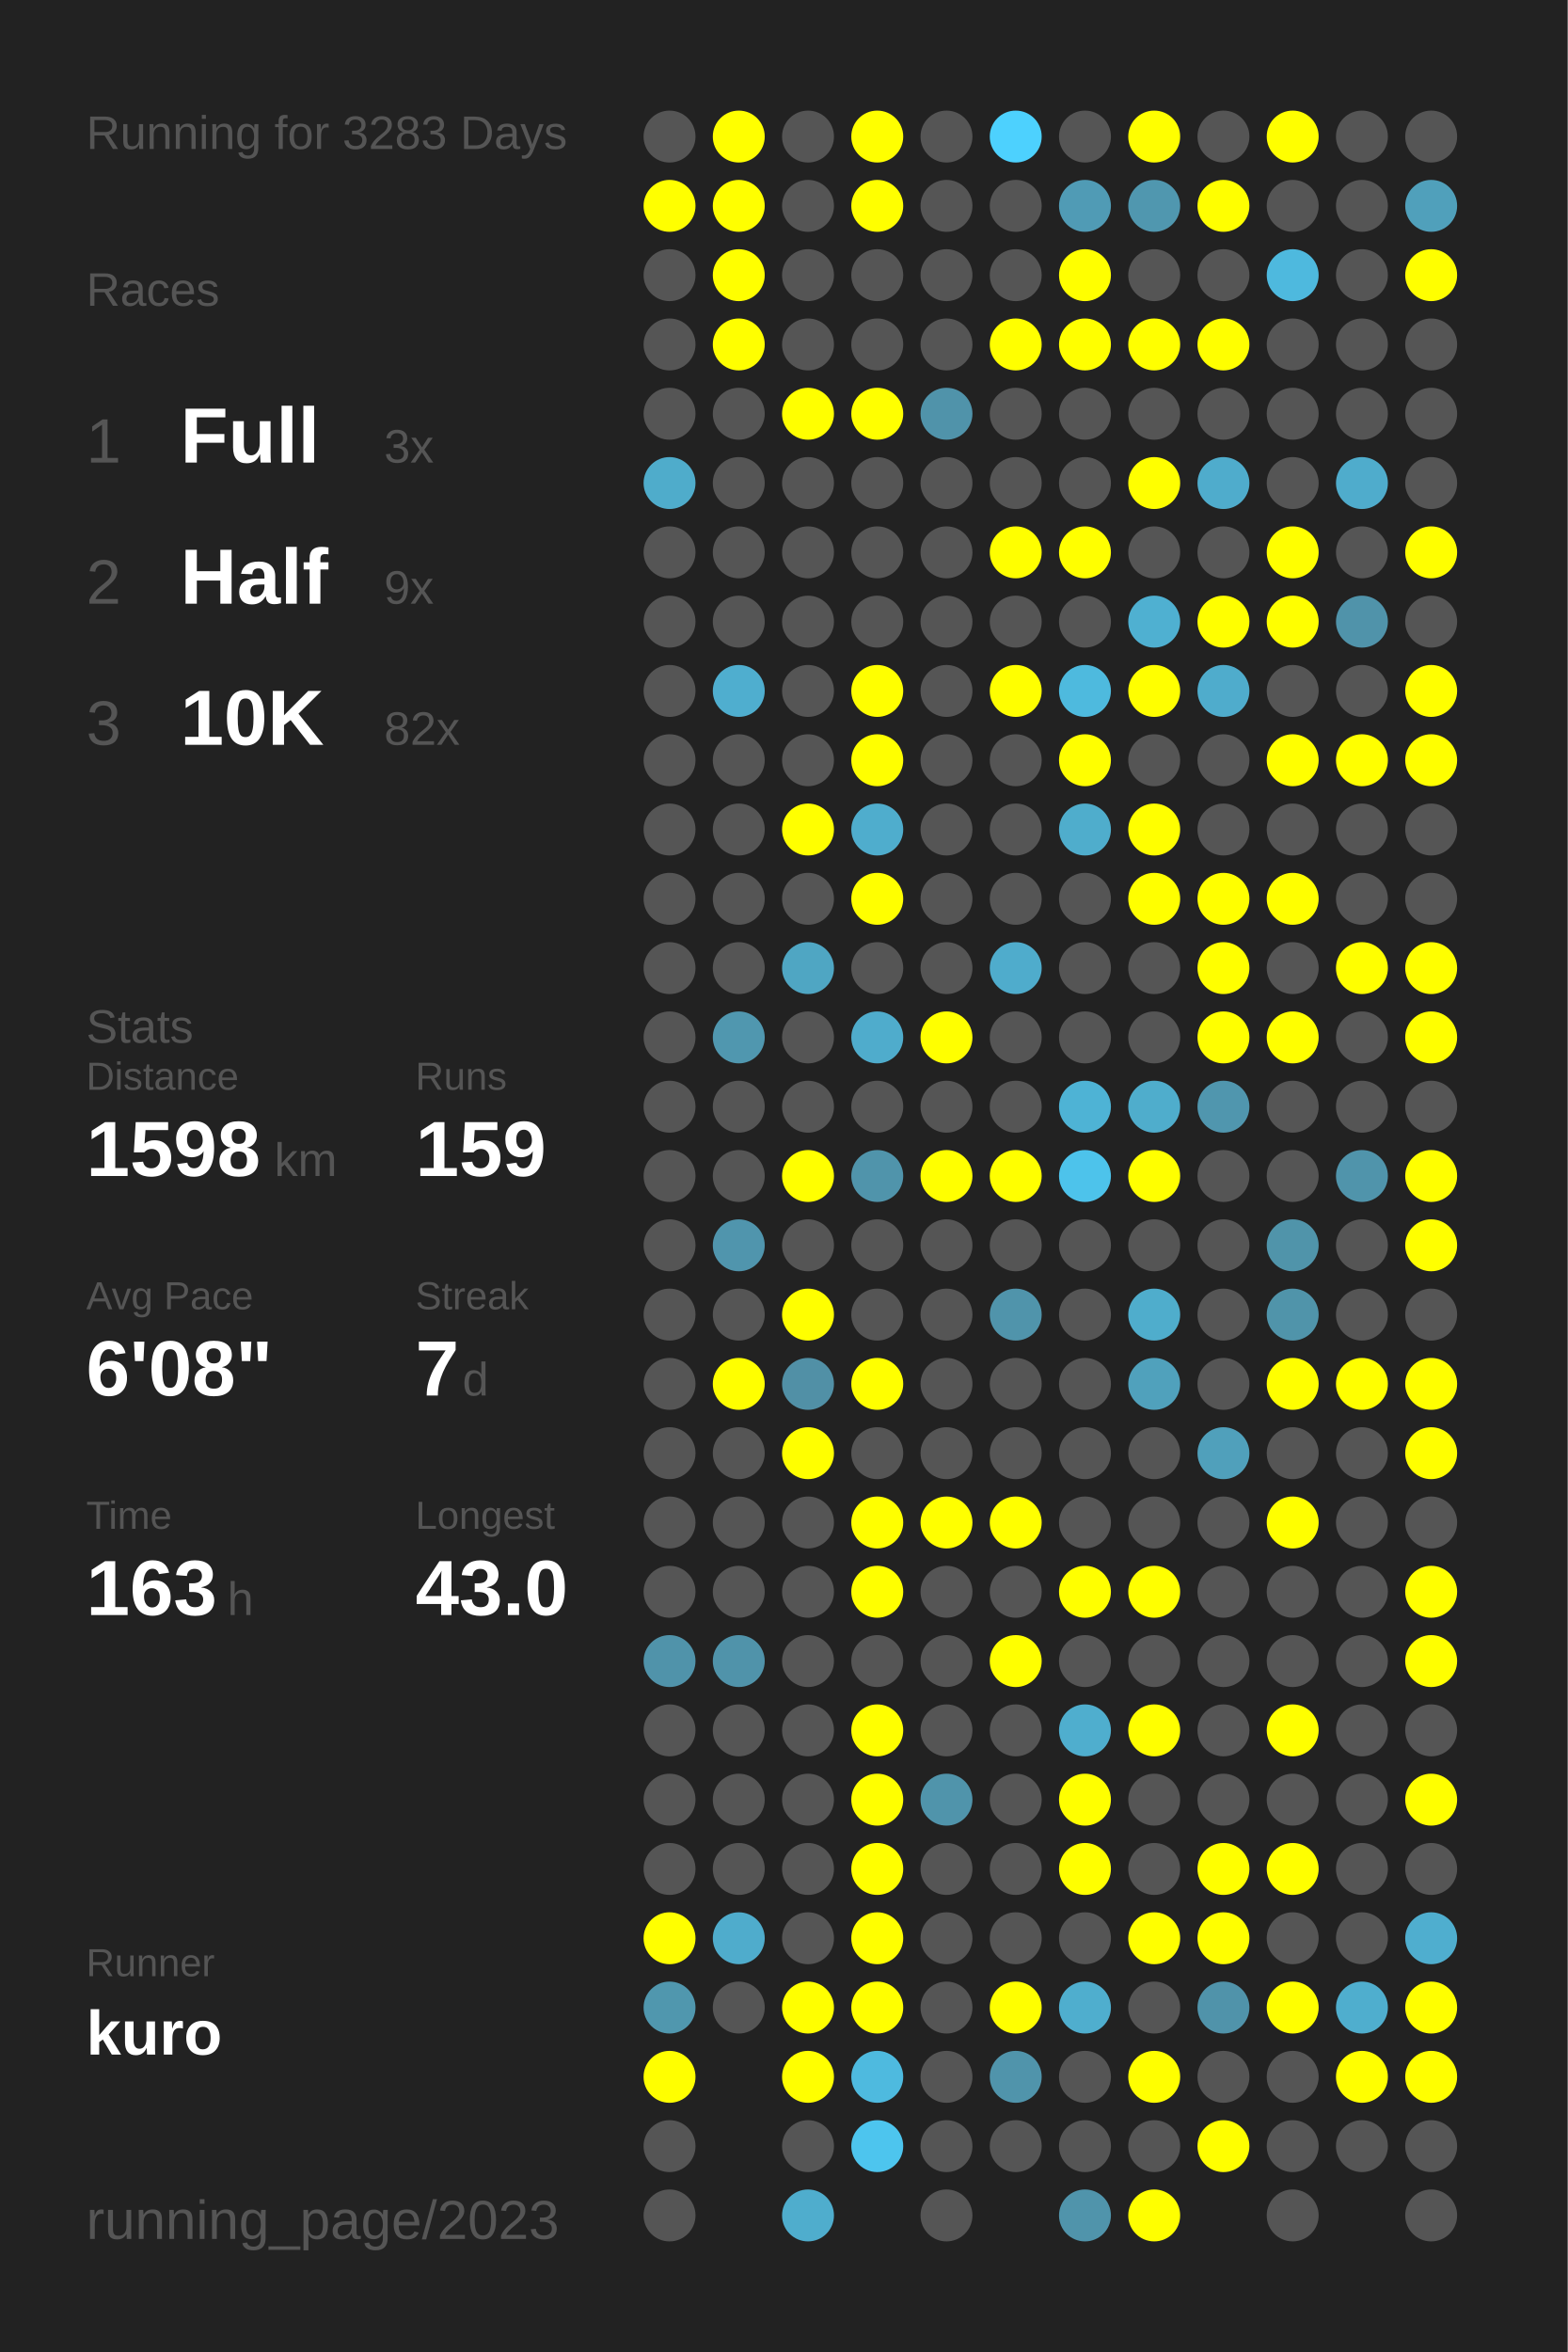
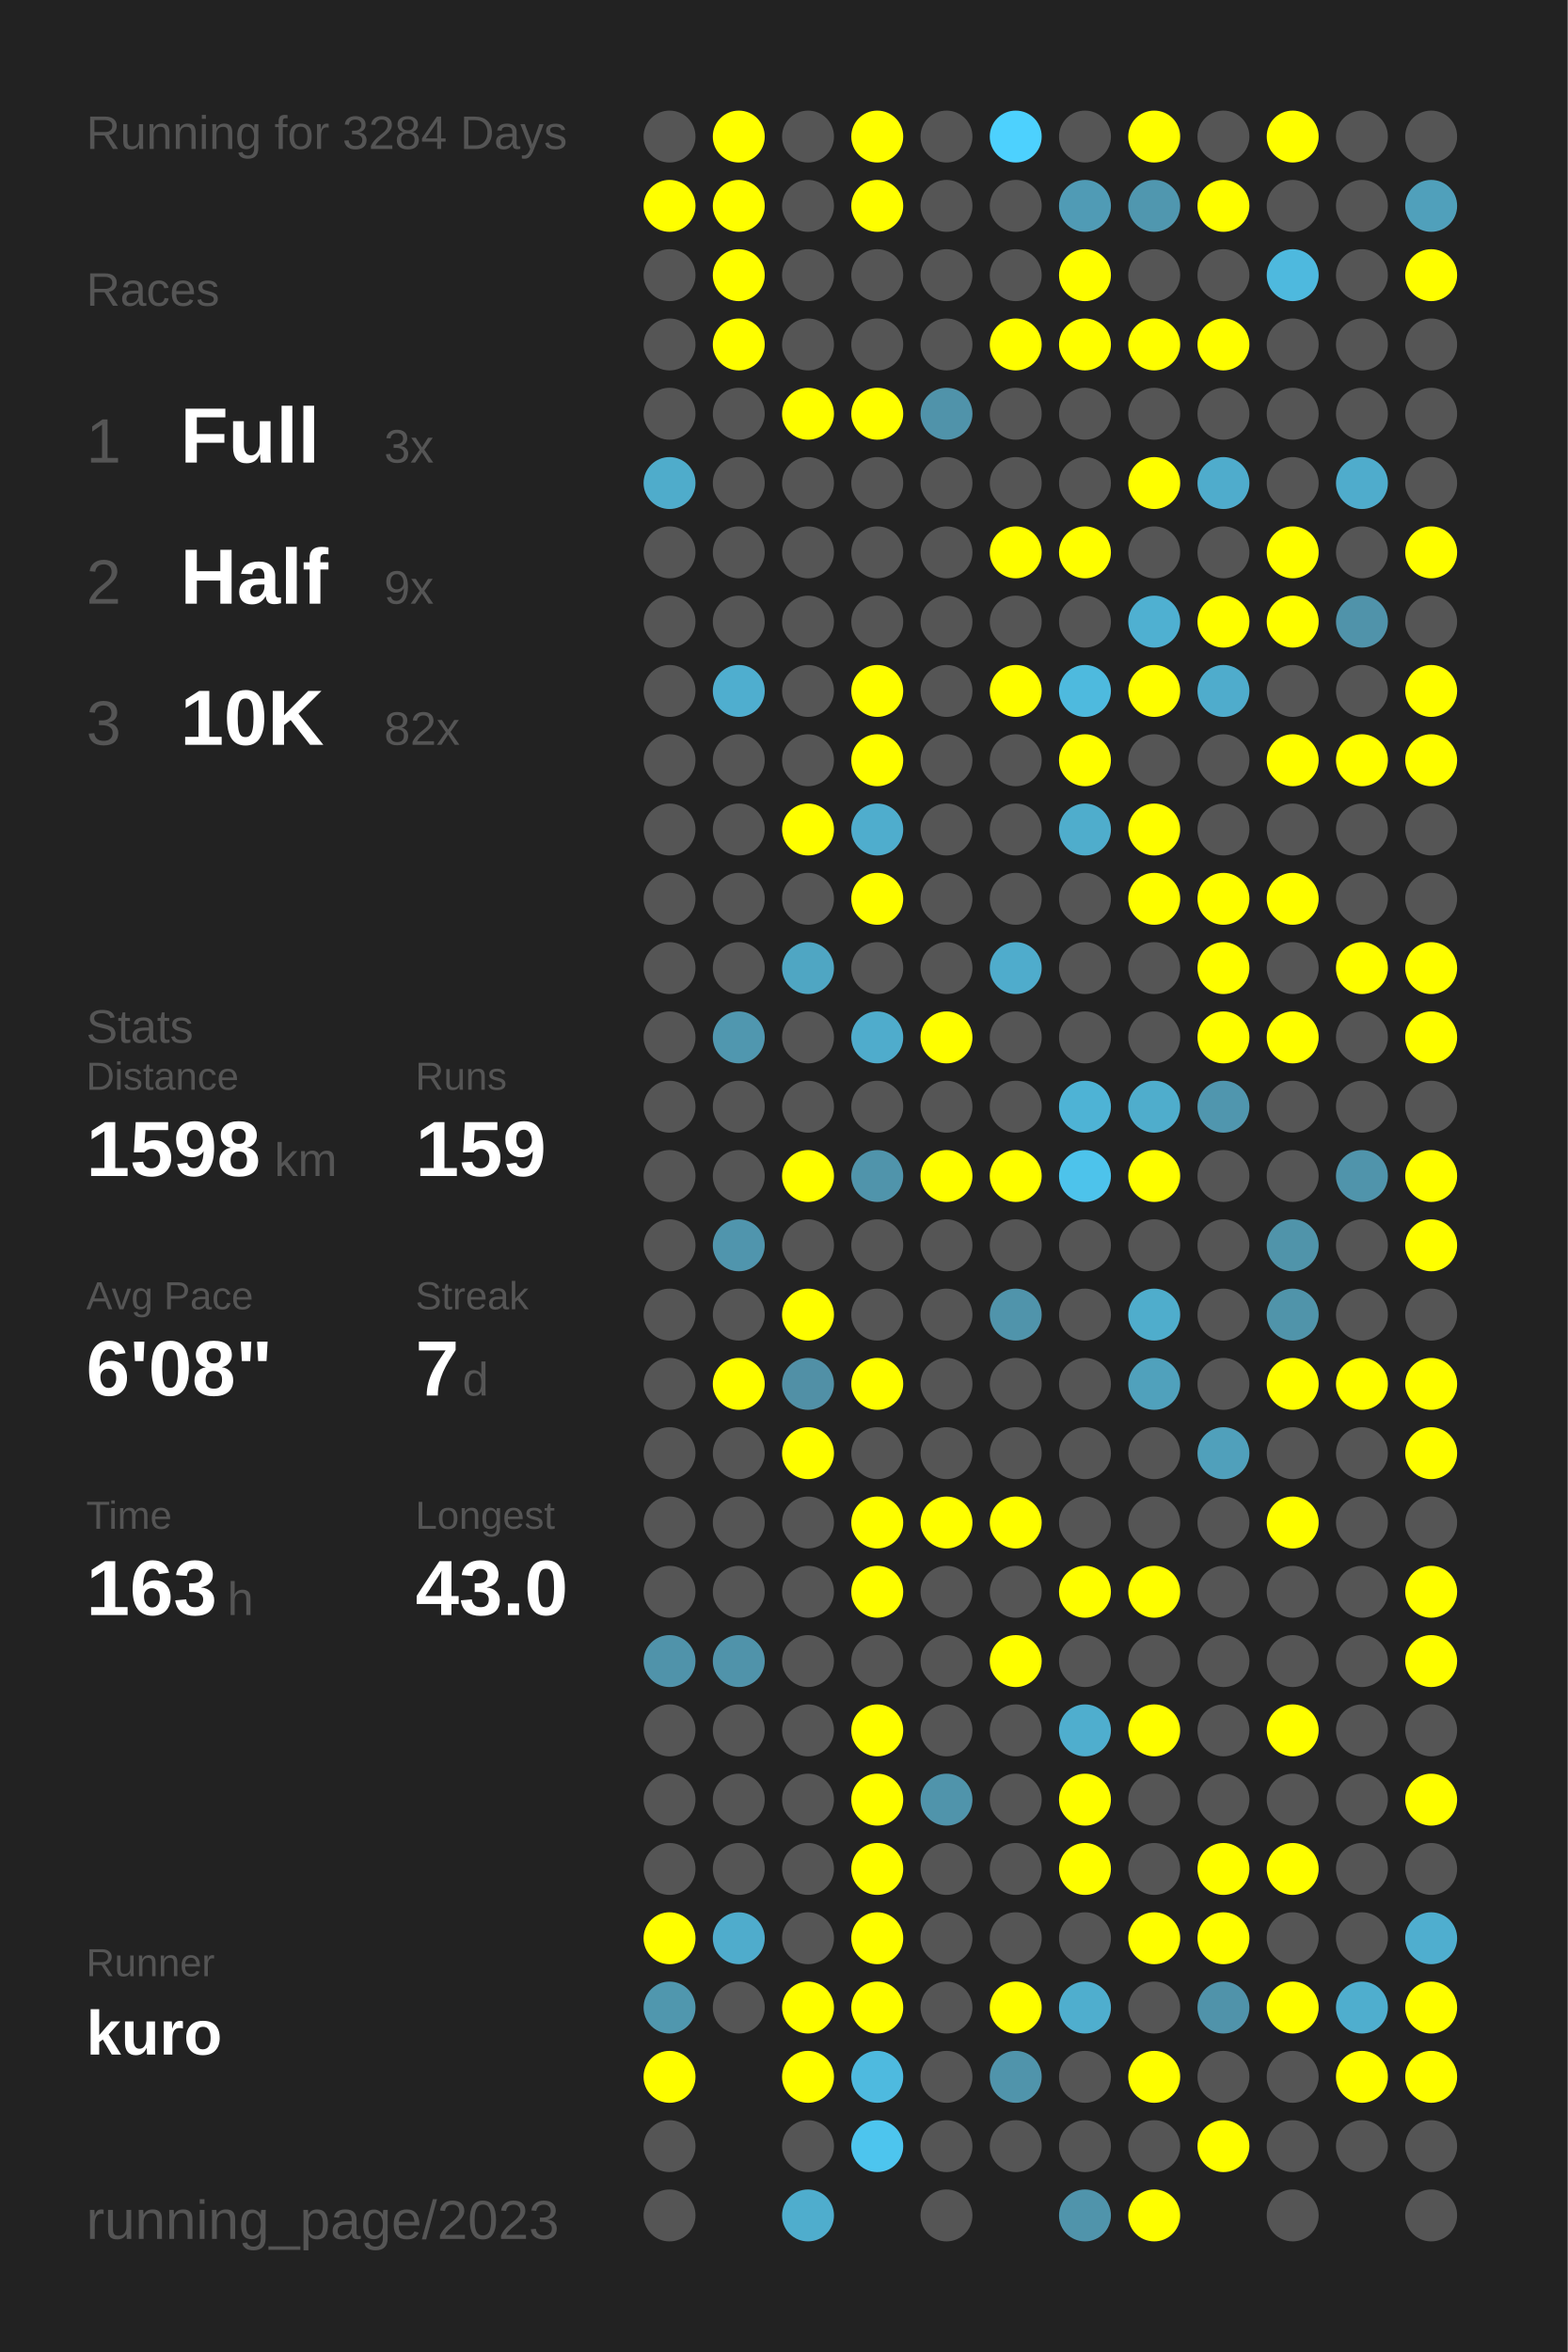
<svg xmlns="http://www.w3.org/2000/svg" baseProfile="full" height="300mm" version="1.1" viewBox="0,0,200,300" width="200mm">
  <defs />
  <rect fill="#222222" height="300" width="200" x="0" y="0" />
-   <text fill="#555555" style="font-size:6px; font-family:Arial;" x="11" y="19">Running for 3283 Days</text>
+   <text fill="#555555" style="font-size:6px; font-family:Arial;" x="11" y="19">Running for 3284 Days</text>
  <text fill="#555555" style="font-size:6px; font-family:Arial;" x="11" y="39">Races</text>
  <text fill="#555555" style="font-size:8px; font-family:Arial;" x="11" y="59">1</text>
  <text fill="#FFFFFF" style="font-size:10px; font-family:Arial; font-weight:bold;" x="23" y="59">Full</text>
  <text fill="#555555" style="font-size:6px; font-family:Arial;" x="49" y="59">3x</text>
  <text fill="#555555" style="font-size:8px; font-family:Arial;" x="11" y="77">2</text>
  <text fill="#FFFFFF" style="font-size:10px; font-family:Arial; font-weight:bold;" x="23" y="77">Half</text>
  <text fill="#555555" style="font-size:6px; font-family:Arial;" x="49" y="77">9x</text>
  <text fill="#555555" style="font-size:8px; font-family:Arial;" x="11" y="95">3</text>
  <text fill="#FFFFFF" style="font-size:10px; font-family:Arial; font-weight:bold;" x="23" y="95">10K</text>
  <text fill="#555555" style="font-size:6px; font-family:Arial;" x="49" y="95">82x</text>
  <text fill="#555555" style="font-size:6px; font-family:Arial;" x="11" y="133">Stats</text>
  <text fill="#555555" style="font-size:5px; font-family:Arial;" x="11" y="139">Distance</text>
  <text fill="#FFFFFF" style="font-size:10px; font-family:Arial; font-weight:bold;" x="11" y="150">1598</text>
  <text fill="#555555" style="font-size:6px; font-family:Arial;" x="35" y="150">km</text>
  <text fill="#555555" style="font-size:5px; font-family:Arial;" x="53" y="139">Runs</text>
  <text fill="#FFFFFF" style="font-size:10px; font-family:Arial; font-weight:bold;" x="53" y="150">159</text>
  <text fill="#555555" style="font-size:5px; font-family:Arial;" x="11" y="167">Avg Pace</text>
  <text fill="#FFFFFF" style="font-size:10px; font-family:Arial; font-weight:bold;" x="11" y="178">6'08"</text>
  <text fill="#555555" style="font-size:5px; font-family:Arial;" x="53" y="167">Streak</text>
  <text fill="#FFFFFF" style="font-size:10px; font-family:Arial; font-weight:bold;" x="53" y="178">7</text>
  <text fill="#555555" style="font-size:6px; font-family:Arial;" x="59" y="178">d</text>
  <text fill="#555555" style="font-size:5px; font-family:Arial;" x="11" y="195">Time</text>
  <text fill="#FFFFFF" style="font-size:10px; font-family:Arial; font-weight:bold;" x="11" y="206">163</text>
  <text fill="#555555" style="font-size:6px; font-family:Arial;" x="29" y="206">h</text>
  <text fill="#555555" style="font-size:5px; font-family:Arial;" x="53" y="195">Longest</text>
  <text fill="#FFFFFF" style="font-size:10px; font-family:Arial; font-weight:bold;" x="53" y="206">43.0</text>
  <text fill="#555555" style="font-size:5px; font-family:Arial;" x="11" y="252.065">Runner</text>
  <text fill="#FFFFFF" style="font-size:8px; font-family:Arial; font-weight:bold;" x="11" y="262.065">kuro</text>
  <text fill="#555555" style="font-size:7px; font-family:Arial;" x="11" y="285.581">running_page/2023</text>
  <circle cx="85.417" cy="17.419" fill="#555555" r="3.312" />
  <circle cx="85.417" cy="26.258" fill="#FFFF00" r="3.312" />
  <circle cx="85.417" cy="35.097" fill="#555555" r="3.312" />
  <circle cx="85.417" cy="43.935" fill="#555555" r="3.312" />
  <circle cx="85.417" cy="52.774" fill="#555555" r="3.312" />
  <circle cx="85.417" cy="61.613" fill="#4faccb" r="3.312" />
  <circle cx="85.417" cy="70.452" fill="#555555" r="3.312" />
  <circle cx="85.417" cy="79.29" fill="#555555" r="3.312" />
  <circle cx="85.417" cy="88.129" fill="#555555" r="3.312" />
  <circle cx="85.417" cy="96.968" fill="#555555" r="3.312" />
  <circle cx="85.417" cy="105.806" fill="#555555" r="3.312" />
  <circle cx="85.417" cy="114.645" fill="#555555" r="3.312" />
  <circle cx="85.417" cy="123.484" fill="#555555" r="3.312" />
  <circle cx="85.417" cy="132.323" fill="#555555" r="3.312" />
  <circle cx="85.417" cy="141.161" fill="#555555" r="3.312" />
  <circle cx="85.417" cy="150" fill="#555555" r="3.312" />
  <circle cx="85.417" cy="158.839" fill="#555555" r="3.312" />
  <circle cx="85.417" cy="167.677" fill="#555555" r="3.312" />
  <circle cx="85.417" cy="176.516" fill="#555555" r="3.312" />
  <circle cx="85.417" cy="185.355" fill="#555555" r="3.312" />
  <circle cx="85.417" cy="194.194" fill="#555555" r="3.312" />
  <circle cx="85.417" cy="203.032" fill="#555555" r="3.312" />
  <circle cx="85.417" cy="211.871" fill="#5093aa" r="3.312" />
  <circle cx="85.417" cy="220.71" fill="#555555" r="3.312" />
  <circle cx="85.417" cy="229.548" fill="#555555" r="3.312" />
  <circle cx="85.417" cy="238.387" fill="#555555" r="3.312" />
  <circle cx="85.417" cy="247.226" fill="#FFFF00" r="3.312" />
  <circle cx="85.417" cy="256.065" fill="#5097ae" r="3.312" />
  <circle cx="85.417" cy="264.903" fill="#FFFF00" r="3.312" />
  <circle cx="85.417" cy="273.742" fill="#555555" r="3.312" />
  <circle cx="85.417" cy="282.581" fill="#555555" r="3.312" />
  <circle cx="94.25" cy="17.419" fill="#FFFF00" r="3.312" />
  <circle cx="94.25" cy="26.258" fill="#FFFF00" r="3.312" />
  <circle cx="94.25" cy="35.097" fill="#FFFF00" r="3.312" />
  <circle cx="94.25" cy="43.935" fill="#FFFF00" r="3.312" />
  <circle cx="94.25" cy="52.774" fill="#555555" r="3.312" />
  <circle cx="94.25" cy="61.613" fill="#555555" r="3.312" />
  <circle cx="94.25" cy="70.452" fill="#555555" r="3.312" />
  <circle cx="94.25" cy="79.29" fill="#555555" r="3.312" />
  <circle cx="94.25" cy="88.129" fill="#4faecf" r="3.312" />
  <circle cx="94.25" cy="96.968" fill="#555555" r="3.312" />
  <circle cx="94.25" cy="105.806" fill="#555555" r="3.312" />
  <circle cx="94.25" cy="114.645" fill="#555555" r="3.312" />
  <circle cx="94.25" cy="123.484" fill="#555555" r="3.312" />
  <circle cx="94.25" cy="132.323" fill="#5097af" r="3.312" />
  <circle cx="94.25" cy="141.161" fill="#555555" r="3.312" />
  <circle cx="94.25" cy="150" fill="#555555" r="3.312" />
  <circle cx="94.25" cy="158.839" fill="#5095ad" r="3.312" />
  <circle cx="94.25" cy="167.677" fill="#555555" r="3.312" />
  <circle cx="94.25" cy="176.516" fill="#FFFF00" r="3.312" />
  <circle cx="94.25" cy="185.355" fill="#555555" r="3.312" />
  <circle cx="94.25" cy="194.194" fill="#555555" r="3.312" />
  <circle cx="94.25" cy="203.032" fill="#555555" r="3.312" />
  <circle cx="94.25" cy="211.871" fill="#5093aa" r="3.312" />
  <circle cx="94.25" cy="220.71" fill="#555555" r="3.312" />
  <circle cx="94.25" cy="229.548" fill="#555555" r="3.312" />
  <circle cx="94.25" cy="238.387" fill="#555555" r="3.312" />
  <circle cx="94.25" cy="247.226" fill="#4faccc" r="3.312" />
  <circle cx="94.25" cy="256.065" fill="#555555" r="3.312" />
  <circle cx="103.083" cy="17.419" fill="#555555" r="3.312" />
  <circle cx="103.083" cy="26.258" fill="#555555" r="3.312" />
  <circle cx="103.083" cy="35.097" fill="#555555" r="3.312" />
  <circle cx="103.083" cy="43.935" fill="#555555" r="3.312" />
  <circle cx="103.083" cy="52.774" fill="#FFFF00" r="3.312" />
  <circle cx="103.083" cy="61.613" fill="#555555" r="3.312" />
  <circle cx="103.083" cy="70.452" fill="#555555" r="3.312" />
  <circle cx="103.083" cy="79.29" fill="#555555" r="3.312" />
  <circle cx="103.083" cy="88.129" fill="#555555" r="3.312" />
  <circle cx="103.083" cy="96.968" fill="#555555" r="3.312" />
  <circle cx="103.083" cy="105.806" fill="#FFFF00" r="3.312" />
  <circle cx="103.083" cy="114.645" fill="#555555" r="3.312" />
  <circle cx="103.083" cy="123.484" fill="#4fa6c3" r="3.312" />
  <circle cx="103.083" cy="132.323" fill="#555555" r="3.312" />
  <circle cx="103.083" cy="141.161" fill="#555555" r="3.312" />
  <circle cx="103.083" cy="150" fill="#FFFF00" r="3.312" />
  <circle cx="103.083" cy="158.839" fill="#555555" r="3.312" />
  <circle cx="103.083" cy="167.677" fill="#FFFF00" r="3.312" />
  <circle cx="103.083" cy="176.516" fill="#5190a6" r="3.312" />
  <circle cx="103.083" cy="185.355" fill="#FFFF00" r="3.312" />
  <circle cx="103.083" cy="194.194" fill="#555555" r="3.312" />
  <circle cx="103.083" cy="203.032" fill="#555555" r="3.312" />
  <circle cx="103.083" cy="211.871" fill="#555555" r="3.312" />
  <circle cx="103.083" cy="220.71" fill="#555555" r="3.312" />
  <circle cx="103.083" cy="229.548" fill="#555555" r="3.312" />
  <circle cx="103.083" cy="238.387" fill="#555555" r="3.312" />
  <circle cx="103.083" cy="247.226" fill="#555555" r="3.312" />
  <circle cx="103.083" cy="256.065" fill="#FFFF00" r="3.312" />
  <circle cx="103.083" cy="264.903" fill="#FFFF00" r="3.312" />
  <circle cx="103.083" cy="273.742" fill="#555555" r="3.312" />
  <circle cx="103.083" cy="282.581" fill="#4fadcd" r="3.312" />
  <circle cx="111.917" cy="17.419" fill="#FFFF00" r="3.312" />
  <circle cx="111.917" cy="26.258" fill="#FFFF00" r="3.312" />
  <circle cx="111.917" cy="35.097" fill="#555555" r="3.312" />
  <circle cx="111.917" cy="43.935" fill="#555555" r="3.312" />
  <circle cx="111.917" cy="52.774" fill="#FFFF00" r="3.312" />
  <circle cx="111.917" cy="61.613" fill="#555555" r="3.312" />
  <circle cx="111.917" cy="70.452" fill="#555555" r="3.312" />
  <circle cx="111.917" cy="79.29" fill="#555555" r="3.312" />
  <circle cx="111.917" cy="88.129" fill="#FFFF00" r="3.312" />
  <circle cx="111.917" cy="96.968" fill="#FFFF00" r="3.312" />
  <circle cx="111.917" cy="105.806" fill="#4fadcd" r="3.312" />
  <circle cx="111.917" cy="114.645" fill="#FFFF00" r="3.312" />
  <circle cx="111.917" cy="123.484" fill="#555555" r="3.312" />
  <circle cx="111.917" cy="132.323" fill="#4faccc" r="3.312" />
  <circle cx="111.917" cy="141.161" fill="#555555" r="3.312" />
  <circle cx="111.917" cy="150" fill="#5094ab" r="3.312" />
  <circle cx="111.917" cy="158.839" fill="#555555" r="3.312" />
  <circle cx="111.917" cy="167.677" fill="#555555" r="3.312" />
  <circle cx="111.917" cy="176.516" fill="#FFFF00" r="3.312" />
  <circle cx="111.917" cy="185.355" fill="#555555" r="3.312" />
  <circle cx="111.917" cy="194.194" fill="#FFFF00" r="3.312" />
  <circle cx="111.917" cy="203.032" fill="#FFFF00" r="3.312" />
  <circle cx="111.917" cy="211.871" fill="#555555" r="3.312" />
  <circle cx="111.917" cy="220.71" fill="#FFFF00" r="3.312" />
  <circle cx="111.917" cy="229.548" fill="#FFFF00" r="3.312" />
  <circle cx="111.917" cy="238.387" fill="#FFFF00" r="3.312" />
  <circle cx="111.917" cy="247.226" fill="#FFFF00" r="3.312" />
  <circle cx="111.917" cy="256.065" fill="#FFFF00" r="3.312" />
  <circle cx="111.917" cy="264.903" fill="#4ebadf" r="3.312" />
  <circle cx="111.917" cy="273.742" fill="#4dc5ee" r="3.312" />
  <circle cx="120.75" cy="17.419" fill="#555555" r="3.312" />
  <circle cx="120.75" cy="26.258" fill="#555555" r="3.312" />
  <circle cx="120.75" cy="35.097" fill="#555555" r="3.312" />
  <circle cx="120.75" cy="43.935" fill="#555555" r="3.312" />
  <circle cx="120.75" cy="52.774" fill="#5093aa" r="3.312" />
  <circle cx="120.75" cy="61.613" fill="#555555" r="3.312" />
  <circle cx="120.75" cy="70.452" fill="#555555" r="3.312" />
  <circle cx="120.75" cy="79.29" fill="#555555" r="3.312" />
  <circle cx="120.75" cy="88.129" fill="#555555" r="3.312" />
  <circle cx="120.75" cy="96.968" fill="#555555" r="3.312" />
  <circle cx="120.75" cy="105.806" fill="#555555" r="3.312" />
  <circle cx="120.75" cy="114.645" fill="#555555" r="3.312" />
  <circle cx="120.75" cy="123.484" fill="#555555" r="3.312" />
  <circle cx="120.75" cy="132.323" fill="#FFFF00" r="3.312" />
  <circle cx="120.75" cy="141.161" fill="#555555" r="3.312" />
  <circle cx="120.75" cy="150" fill="#FFFF00" r="3.312" />
  <circle cx="120.75" cy="158.839" fill="#555555" r="3.312" />
  <circle cx="120.75" cy="167.677" fill="#555555" r="3.312" />
  <circle cx="120.75" cy="176.516" fill="#555555" r="3.312" />
  <circle cx="120.75" cy="185.355" fill="#555555" r="3.312" />
  <circle cx="120.75" cy="194.194" fill="#FFFF00" r="3.312" />
  <circle cx="120.75" cy="203.032" fill="#555555" r="3.312" />
  <circle cx="120.75" cy="211.871" fill="#555555" r="3.312" />
  <circle cx="120.75" cy="220.71" fill="#555555" r="3.312" />
  <circle cx="120.75" cy="229.548" fill="#5094ab" r="3.312" />
  <circle cx="120.75" cy="238.387" fill="#555555" r="3.312" />
  <circle cx="120.75" cy="247.226" fill="#555555" r="3.312" />
  <circle cx="120.75" cy="256.065" fill="#555555" r="3.312" />
  <circle cx="120.75" cy="264.903" fill="#555555" r="3.312" />
  <circle cx="120.75" cy="273.742" fill="#555555" r="3.312" />
  <circle cx="120.75" cy="282.581" fill="#555555" r="3.312" />
  <circle cx="129.583" cy="17.419" fill="#4dd1fe" r="3.312" />
  <circle cx="129.583" cy="26.258" fill="#555555" r="3.312" />
  <circle cx="129.583" cy="35.097" fill="#555555" r="3.312" />
  <circle cx="129.583" cy="43.935" fill="#FFFF00" r="3.312" />
  <circle cx="129.583" cy="52.774" fill="#555555" r="3.312" />
  <circle cx="129.583" cy="61.613" fill="#555555" r="3.312" />
  <circle cx="129.583" cy="70.452" fill="#FFFF00" r="3.312" />
  <circle cx="129.583" cy="79.29" fill="#555555" r="3.312" />
  <circle cx="129.583" cy="88.129" fill="#FFFF00" r="3.312" />
  <circle cx="129.583" cy="96.968" fill="#555555" r="3.312" />
  <circle cx="129.583" cy="105.806" fill="#555555" r="3.312" />
  <circle cx="129.583" cy="114.645" fill="#555555" r="3.312" />
  <circle cx="129.583" cy="123.484" fill="#4faccc" r="3.312" />
  <circle cx="129.583" cy="132.323" fill="#555555" r="3.312" />
  <circle cx="129.583" cy="141.161" fill="#555555" r="3.312" />
  <circle cx="129.583" cy="150" fill="#FFFF00" r="3.312" />
  <circle cx="129.583" cy="158.839" fill="#555555" r="3.312" />
  <circle cx="129.583" cy="167.677" fill="#5094ab" r="3.312" />
  <circle cx="129.583" cy="176.516" fill="#555555" r="3.312" />
  <circle cx="129.583" cy="185.355" fill="#555555" r="3.312" />
  <circle cx="129.583" cy="194.194" fill="#FFFF00" r="3.312" />
  <circle cx="129.583" cy="203.032" fill="#555555" r="3.312" />
  <circle cx="129.583" cy="211.871" fill="#FFFF00" r="3.312" />
  <circle cx="129.583" cy="220.71" fill="#555555" r="3.312" />
  <circle cx="129.583" cy="229.548" fill="#555555" r="3.312" />
  <circle cx="129.583" cy="238.387" fill="#555555" r="3.312" />
  <circle cx="129.583" cy="247.226" fill="#555555" r="3.312" />
  <circle cx="129.583" cy="256.065" fill="#FFFF00" r="3.312" />
  <circle cx="129.583" cy="264.903" fill="#5094ab" r="3.312" />
  <circle cx="129.583" cy="273.742" fill="#555555" r="3.312" />
  <circle cx="138.417" cy="17.419" fill="#555555" r="3.312" />
  <circle cx="138.417" cy="26.258" fill="#509bb5" r="3.312" />
  <circle cx="138.417" cy="35.097" fill="#FFFF00" r="3.312" />
  <circle cx="138.417" cy="43.935" fill="#FFFF00" r="3.312" />
  <circle cx="138.417" cy="52.774" fill="#555555" r="3.312" />
  <circle cx="138.417" cy="61.613" fill="#555555" r="3.312" />
  <circle cx="138.417" cy="70.452" fill="#FFFF00" r="3.312" />
  <circle cx="138.417" cy="79.29" fill="#555555" r="3.312" />
  <circle cx="138.417" cy="88.129" fill="#4ebade" r="3.312" />
  <circle cx="138.417" cy="96.968" fill="#FFFF00" r="3.312" />
  <circle cx="138.417" cy="105.806" fill="#4fadcc" r="3.312" />
  <circle cx="138.417" cy="114.645" fill="#555555" r="3.312" />
  <circle cx="138.417" cy="123.484" fill="#555555" r="3.312" />
  <circle cx="138.417" cy="132.323" fill="#555555" r="3.312" />
  <circle cx="138.417" cy="141.161" fill="#4eb3d5" r="3.312" />
  <circle cx="138.417" cy="150" fill="#4dc3eb" r="3.312" />
  <circle cx="138.417" cy="158.839" fill="#555555" r="3.312" />
  <circle cx="138.417" cy="167.677" fill="#555555" r="3.312" />
  <circle cx="138.417" cy="176.516" fill="#555555" r="3.312" />
  <circle cx="138.417" cy="185.355" fill="#555555" r="3.312" />
  <circle cx="138.417" cy="194.194" fill="#555555" r="3.312" />
  <circle cx="138.417" cy="203.032" fill="#FFFF00" r="3.312" />
  <circle cx="138.417" cy="211.871" fill="#555555" r="3.312" />
  <circle cx="138.417" cy="220.71" fill="#4faece" r="3.312" />
  <circle cx="138.417" cy="229.548" fill="#FFFF00" r="3.312" />
  <circle cx="138.417" cy="238.387" fill="#FFFF00" r="3.312" />
  <circle cx="138.417" cy="247.226" fill="#555555" r="3.312" />
  <circle cx="138.417" cy="256.065" fill="#4faece" r="3.312" />
  <circle cx="138.417" cy="264.903" fill="#555555" r="3.312" />
  <circle cx="138.417" cy="273.742" fill="#555555" r="3.312" />
  <circle cx="138.417" cy="282.581" fill="#5094ab" r="3.312" />
  <circle cx="147.25" cy="17.419" fill="#FFFF00" r="3.312" />
  <circle cx="147.25" cy="26.258" fill="#5097af" r="3.312" />
  <circle cx="147.25" cy="35.097" fill="#555555" r="3.312" />
  <circle cx="147.25" cy="43.935" fill="#FFFF00" r="3.312" />
  <circle cx="147.25" cy="52.774" fill="#555555" r="3.312" />
  <circle cx="147.25" cy="61.613" fill="#FFFF00" r="3.312" />
  <circle cx="147.25" cy="70.452" fill="#555555" r="3.312" />
  <circle cx="147.25" cy="79.29" fill="#4fb0d1" r="3.312" />
  <circle cx="147.25" cy="88.129" fill="#FFFF00" r="3.312" />
  <circle cx="147.25" cy="96.968" fill="#555555" r="3.312" />
  <circle cx="147.25" cy="105.806" fill="#FFFF00" r="3.312" />
  <circle cx="147.25" cy="114.645" fill="#FFFF00" r="3.312" />
  <circle cx="147.25" cy="123.484" fill="#555555" r="3.312" />
  <circle cx="147.25" cy="132.323" fill="#555555" r="3.312" />
  <circle cx="147.25" cy="141.161" fill="#4fadcc" r="3.312" />
  <circle cx="147.25" cy="150" fill="#FFFF00" r="3.312" />
  <circle cx="147.25" cy="158.839" fill="#555555" r="3.312" />
  <circle cx="147.25" cy="167.677" fill="#4fadcc" r="3.312" />
  <circle cx="147.25" cy="176.516" fill="#50a1bc" r="3.312" />
  <circle cx="147.25" cy="185.355" fill="#555555" r="3.312" />
  <circle cx="147.25" cy="194.194" fill="#555555" r="3.312" />
  <circle cx="147.25" cy="203.032" fill="#FFFF00" r="3.312" />
  <circle cx="147.25" cy="211.871" fill="#555555" r="3.312" />
  <circle cx="147.25" cy="220.71" fill="#FFFF00" r="3.312" />
  <circle cx="147.25" cy="229.548" fill="#555555" r="3.312" />
  <circle cx="147.25" cy="238.387" fill="#555555" r="3.312" />
  <circle cx="147.25" cy="247.226" fill="#FFFF00" r="3.312" />
  <circle cx="147.25" cy="256.065" fill="#555555" r="3.312" />
  <circle cx="147.25" cy="264.903" fill="#FFFF00" r="3.312" />
  <circle cx="147.25" cy="273.742" fill="#555555" r="3.312" />
  <circle cx="147.25" cy="282.581" fill="#FFFF00" r="3.312" />
  <circle cx="156.083" cy="17.419" fill="#555555" r="3.312" />
  <circle cx="156.083" cy="26.258" fill="#FFFF00" r="3.312" />
  <circle cx="156.083" cy="35.097" fill="#555555" r="3.312" />
  <circle cx="156.083" cy="43.935" fill="#FFFF00" r="3.312" />
  <circle cx="156.083" cy="52.774" fill="#555555" r="3.312" />
  <circle cx="156.083" cy="61.613" fill="#4faccc" r="3.312" />
  <circle cx="156.083" cy="70.452" fill="#555555" r="3.312" />
  <circle cx="156.083" cy="79.29" fill="#FFFF00" r="3.312" />
  <circle cx="156.083" cy="88.129" fill="#4faccc" r="3.312" />
  <circle cx="156.083" cy="96.968" fill="#555555" r="3.312" />
  <circle cx="156.083" cy="105.806" fill="#555555" r="3.312" />
  <circle cx="156.083" cy="114.645" fill="#FFFF00" r="3.312" />
  <circle cx="156.083" cy="123.484" fill="#FFFF00" r="3.312" />
  <circle cx="156.083" cy="132.323" fill="#FFFF00" r="3.312" />
  <circle cx="156.083" cy="141.161" fill="#5096ae" r="3.312" />
  <circle cx="156.083" cy="150" fill="#555555" r="3.312" />
  <circle cx="156.083" cy="158.839" fill="#555555" r="3.312" />
  <circle cx="156.083" cy="167.677" fill="#555555" r="3.312" />
  <circle cx="156.083" cy="176.516" fill="#555555" r="3.312" />
  <circle cx="156.083" cy="185.355" fill="#50a0bb" r="3.312" />
  <circle cx="156.083" cy="194.194" fill="#555555" r="3.312" />
  <circle cx="156.083" cy="203.032" fill="#555555" r="3.312" />
  <circle cx="156.083" cy="211.871" fill="#555555" r="3.312" />
  <circle cx="156.083" cy="220.71" fill="#555555" r="3.312" />
  <circle cx="156.083" cy="229.548" fill="#555555" r="3.312" />
  <circle cx="156.083" cy="238.387" fill="#FFFF00" r="3.312" />
  <circle cx="156.083" cy="247.226" fill="#FFFF00" r="3.312" />
  <circle cx="156.083" cy="256.065" fill="#5093aa" r="3.312" />
  <circle cx="156.083" cy="264.903" fill="#555555" r="3.312" />
  <circle cx="156.083" cy="273.742" fill="#FFFF00" r="3.312" />
  <circle cx="164.917" cy="17.419" fill="#FFFF00" r="3.312" />
  <circle cx="164.917" cy="26.258" fill="#555555" r="3.312" />
  <circle cx="164.917" cy="35.097" fill="#4eb9de" r="3.312" />
  <circle cx="164.917" cy="43.935" fill="#555555" r="3.312" />
  <circle cx="164.917" cy="52.774" fill="#555555" r="3.312" />
  <circle cx="164.917" cy="61.613" fill="#555555" r="3.312" />
  <circle cx="164.917" cy="70.452" fill="#FFFF00" r="3.312" />
  <circle cx="164.917" cy="79.29" fill="#FFFF00" r="3.312" />
  <circle cx="164.917" cy="88.129" fill="#555555" r="3.312" />
  <circle cx="164.917" cy="96.968" fill="#FFFF00" r="3.312" />
  <circle cx="164.917" cy="105.806" fill="#555555" r="3.312" />
  <circle cx="164.917" cy="114.645" fill="#FFFF00" r="3.312" />
  <circle cx="164.917" cy="123.484" fill="#555555" r="3.312" />
  <circle cx="164.917" cy="132.323" fill="#FFFF00" r="3.312" />
  <circle cx="164.917" cy="141.161" fill="#555555" r="3.312" />
  <circle cx="164.917" cy="150" fill="#555555" r="3.312" />
  <circle cx="164.917" cy="158.839" fill="#5094aa" r="3.312" />
  <circle cx="164.917" cy="167.677" fill="#5094aa" r="3.312" />
  <circle cx="164.917" cy="176.516" fill="#FFFF00" r="3.312" />
  <circle cx="164.917" cy="185.355" fill="#555555" r="3.312" />
  <circle cx="164.917" cy="194.194" fill="#FFFF00" r="3.312" />
  <circle cx="164.917" cy="203.032" fill="#555555" r="3.312" />
  <circle cx="164.917" cy="211.871" fill="#555555" r="3.312" />
  <circle cx="164.917" cy="220.71" fill="#FFFF00" r="3.312" />
  <circle cx="164.917" cy="229.548" fill="#555555" r="3.312" />
  <circle cx="164.917" cy="238.387" fill="#FFFF00" r="3.312" />
  <circle cx="164.917" cy="247.226" fill="#555555" r="3.312" />
  <circle cx="164.917" cy="256.065" fill="#FFFF00" r="3.312" />
  <circle cx="164.917" cy="264.903" fill="#555555" r="3.312" />
  <circle cx="164.917" cy="273.742" fill="#555555" r="3.312" />
  <circle cx="164.917" cy="282.581" fill="#555555" r="3.312" />
  <circle cx="173.75" cy="17.419" fill="#555555" r="3.312" />
  <circle cx="173.75" cy="26.258" fill="#555555" r="3.312" />
  <circle cx="173.75" cy="35.097" fill="#555555" r="3.312" />
  <circle cx="173.75" cy="43.935" fill="#555555" r="3.312" />
  <circle cx="173.75" cy="52.774" fill="#555555" r="3.312" />
  <circle cx="173.75" cy="61.613" fill="#4faccc" r="3.312" />
  <circle cx="173.75" cy="70.452" fill="#555555" r="3.312" />
  <circle cx="173.75" cy="79.29" fill="#5093aa" r="3.312" />
  <circle cx="173.75" cy="88.129" fill="#555555" r="3.312" />
  <circle cx="173.75" cy="96.968" fill="#FFFF00" r="3.312" />
  <circle cx="173.75" cy="105.806" fill="#555555" r="3.312" />
  <circle cx="173.75" cy="114.645" fill="#555555" r="3.312" />
  <circle cx="173.75" cy="123.484" fill="#FFFF00" r="3.312" />
  <circle cx="173.75" cy="132.323" fill="#555555" r="3.312" />
  <circle cx="173.75" cy="141.161" fill="#555555" r="3.312" />
  <circle cx="173.75" cy="150" fill="#5094ab" r="3.312" />
  <circle cx="173.75" cy="158.839" fill="#555555" r="3.312" />
  <circle cx="173.75" cy="167.677" fill="#555555" r="3.312" />
  <circle cx="173.75" cy="176.516" fill="#FFFF00" r="3.312" />
  <circle cx="173.75" cy="185.355" fill="#555555" r="3.312" />
  <circle cx="173.75" cy="194.194" fill="#555555" r="3.312" />
  <circle cx="173.75" cy="203.032" fill="#555555" r="3.312" />
  <circle cx="173.75" cy="211.871" fill="#555555" r="3.312" />
  <circle cx="173.75" cy="220.71" fill="#555555" r="3.312" />
  <circle cx="173.75" cy="229.548" fill="#555555" r="3.312" />
  <circle cx="173.75" cy="238.387" fill="#555555" r="3.312" />
  <circle cx="173.75" cy="247.226" fill="#555555" r="3.312" />
  <circle cx="173.75" cy="256.065" fill="#4faece" r="3.312" />
  <circle cx="173.75" cy="264.903" fill="#FFFF00" r="3.312" />
  <circle cx="173.75" cy="273.742" fill="#555555" r="3.312" />
  <circle cx="182.583" cy="17.419" fill="#555555" r="3.312" />
  <circle cx="182.583" cy="26.258" fill="#50a0bb" r="3.312" />
  <circle cx="182.583" cy="35.097" fill="#FFFF00" r="3.312" />
  <circle cx="182.583" cy="43.935" fill="#555555" r="3.312" />
  <circle cx="182.583" cy="52.774" fill="#555555" r="3.312" />
  <circle cx="182.583" cy="61.613" fill="#555555" r="3.312" />
  <circle cx="182.583" cy="70.452" fill="#FFFF00" r="3.312" />
  <circle cx="182.583" cy="79.29" fill="#555555" r="3.312" />
  <circle cx="182.583" cy="88.129" fill="#FFFF00" r="3.312" />
  <circle cx="182.583" cy="96.968" fill="#FFFF00" r="3.312" />
  <circle cx="182.583" cy="105.806" fill="#555555" r="3.312" />
  <circle cx="182.583" cy="114.645" fill="#555555" r="3.312" />
  <circle cx="182.583" cy="123.484" fill="#FFFF00" r="3.312" />
  <circle cx="182.583" cy="132.323" fill="#FFFF00" r="3.312" />
  <circle cx="182.583" cy="141.161" fill="#555555" r="3.312" />
  <circle cx="182.583" cy="150" fill="#FFFF00" r="3.312" />
  <circle cx="182.583" cy="158.839" fill="#FFFF00" r="3.312" />
  <circle cx="182.583" cy="167.677" fill="#555555" r="3.312" />
  <circle cx="182.583" cy="176.516" fill="#FFFF00" r="3.312" />
  <circle cx="182.583" cy="185.355" fill="#FFFF00" r="3.312" />
  <circle cx="182.583" cy="194.194" fill="#555555" r="3.312" />
  <circle cx="182.583" cy="203.032" fill="#FFFF00" r="3.312" />
  <circle cx="182.583" cy="211.871" fill="#FFFF00" r="3.312" />
  <circle cx="182.583" cy="220.71" fill="#555555" r="3.312" />
  <circle cx="182.583" cy="229.548" fill="#FFFF00" r="3.312" />
  <circle cx="182.583" cy="238.387" fill="#555555" r="3.312" />
  <circle cx="182.583" cy="247.226" fill="#4faecf" r="3.312" />
  <circle cx="182.583" cy="256.065" fill="#FFFF00" r="3.312" />
  <circle cx="182.583" cy="264.903" fill="#FFFF00" r="3.312" />
  <circle cx="182.583" cy="273.742" fill="#555555" r="3.312" />
  <circle cx="182.583" cy="282.581" fill="#555555" r="3.312" />
</svg>
